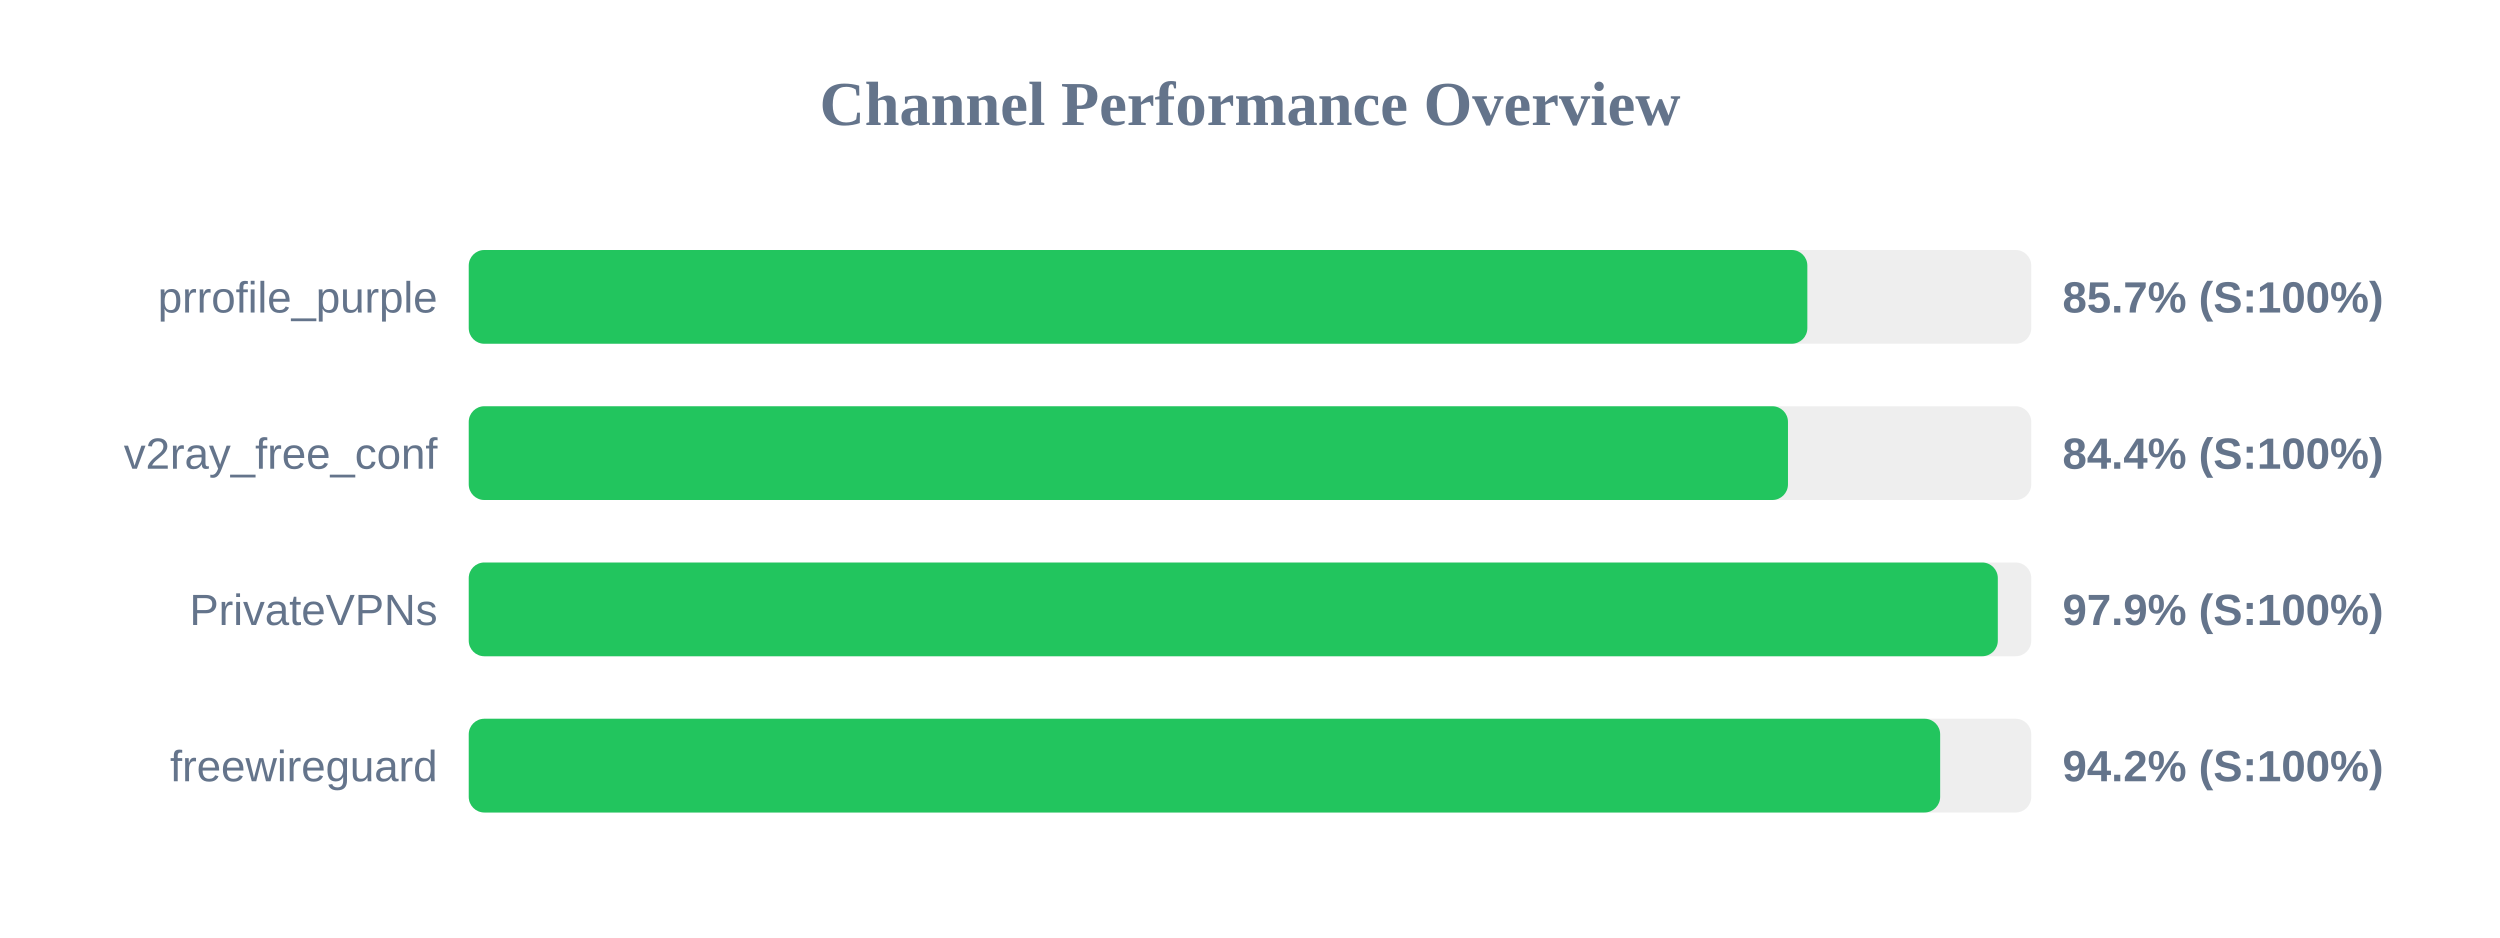
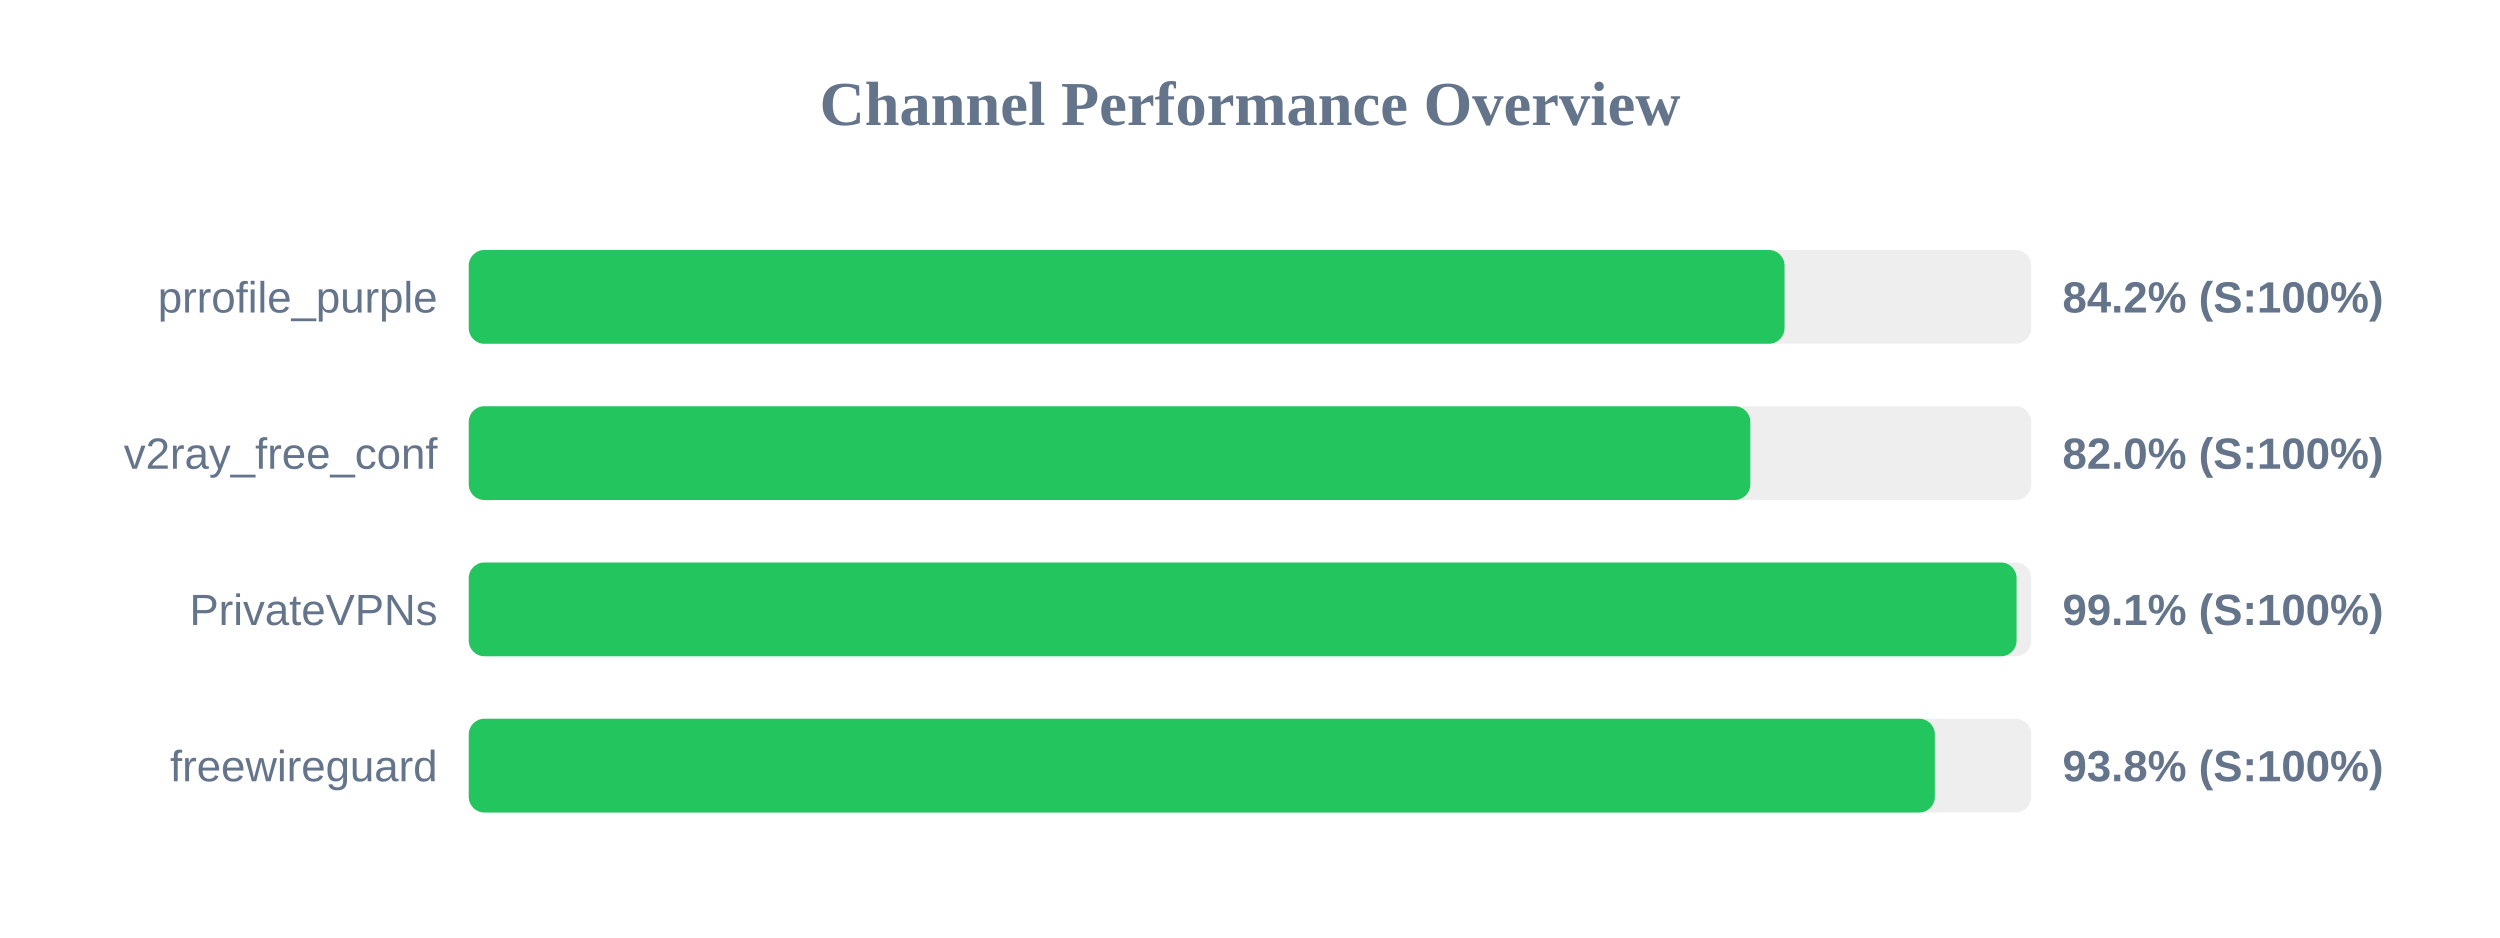
<svg xmlns="http://www.w3.org/2000/svg" width="800" height="300" version="1.1">
  <style>
        .row { font: 14px Arial; fill: #64748b; }
        .score { font: bold 14px Arial; fill: #64748b; }
    </style>
  <text x="400" y="40" text-anchor="middle" font-size="20px" font-weight="bold" fill="#64748b">Channel Performance Overview</text>
  <rect x="150" y="80" width="500" height="30" fill="#eee" rx="5" />
-   <rect x="150" y="80" width="428.35" height="30" fill="#22c55e" rx="5" />
+   <rect x="150" y="80" width="421.05" height="30" fill="#22c55e" rx="5" />
  <text x="140" y="100" text-anchor="end" class="row">prrofile_purple</text>
-   <text x="660" y="100" text-anchor="start" class="score">85.7% (S:100%)</text>
+   <text x="660" y="100" text-anchor="start" class="score">84.2% (S:100%)</text>
  <rect x="150" y="130" width="500" height="30" fill="#eee" rx="5" />
-   <rect x="150" y="130" width="422.15" height="30" fill="#22c55e" rx="5" />
+   <rect x="150" y="130" width="410.1" height="30" fill="#22c55e" rx="5" />
  <text x="140" y="150" text-anchor="end" class="row">v2ray_free_conf</text>
-   <text x="660" y="150" text-anchor="start" class="score">84.4% (S:100%)</text>
+   <text x="660" y="150" text-anchor="start" class="score">82.0% (S:100%)</text>
  <rect x="150" y="180" width="500" height="30" fill="#eee" rx="5" />
-   <rect x="150" y="180" width="489.3" height="30" fill="#22c55e" rx="5" />
+   <rect x="150" y="180" width="495.3" height="30" fill="#22c55e" rx="5" />
  <text x="140" y="200" text-anchor="end" class="row">PrivateVPNs</text>
-   <text x="660" y="200" text-anchor="start" class="score">97.9% (S:100%)</text>
+   <text x="660" y="200" text-anchor="start" class="score">99.1% (S:100%)</text>
  <rect x="150" y="230" width="500" height="30" fill="#eee" rx="5" />
-   <rect x="150" y="230" width="470.85" height="30" fill="#22c55e" rx="5" />
+   <rect x="150" y="230" width="469.15" height="30" fill="#22c55e" rx="5" />
  <text x="140" y="250" text-anchor="end" class="row">freewireguard</text>
-   <text x="660" y="250" text-anchor="start" class="score">94.2% (S:100%)</text>
+   <text x="660" y="250" text-anchor="start" class="score">93.8% (S:100%)</text>
</svg>
